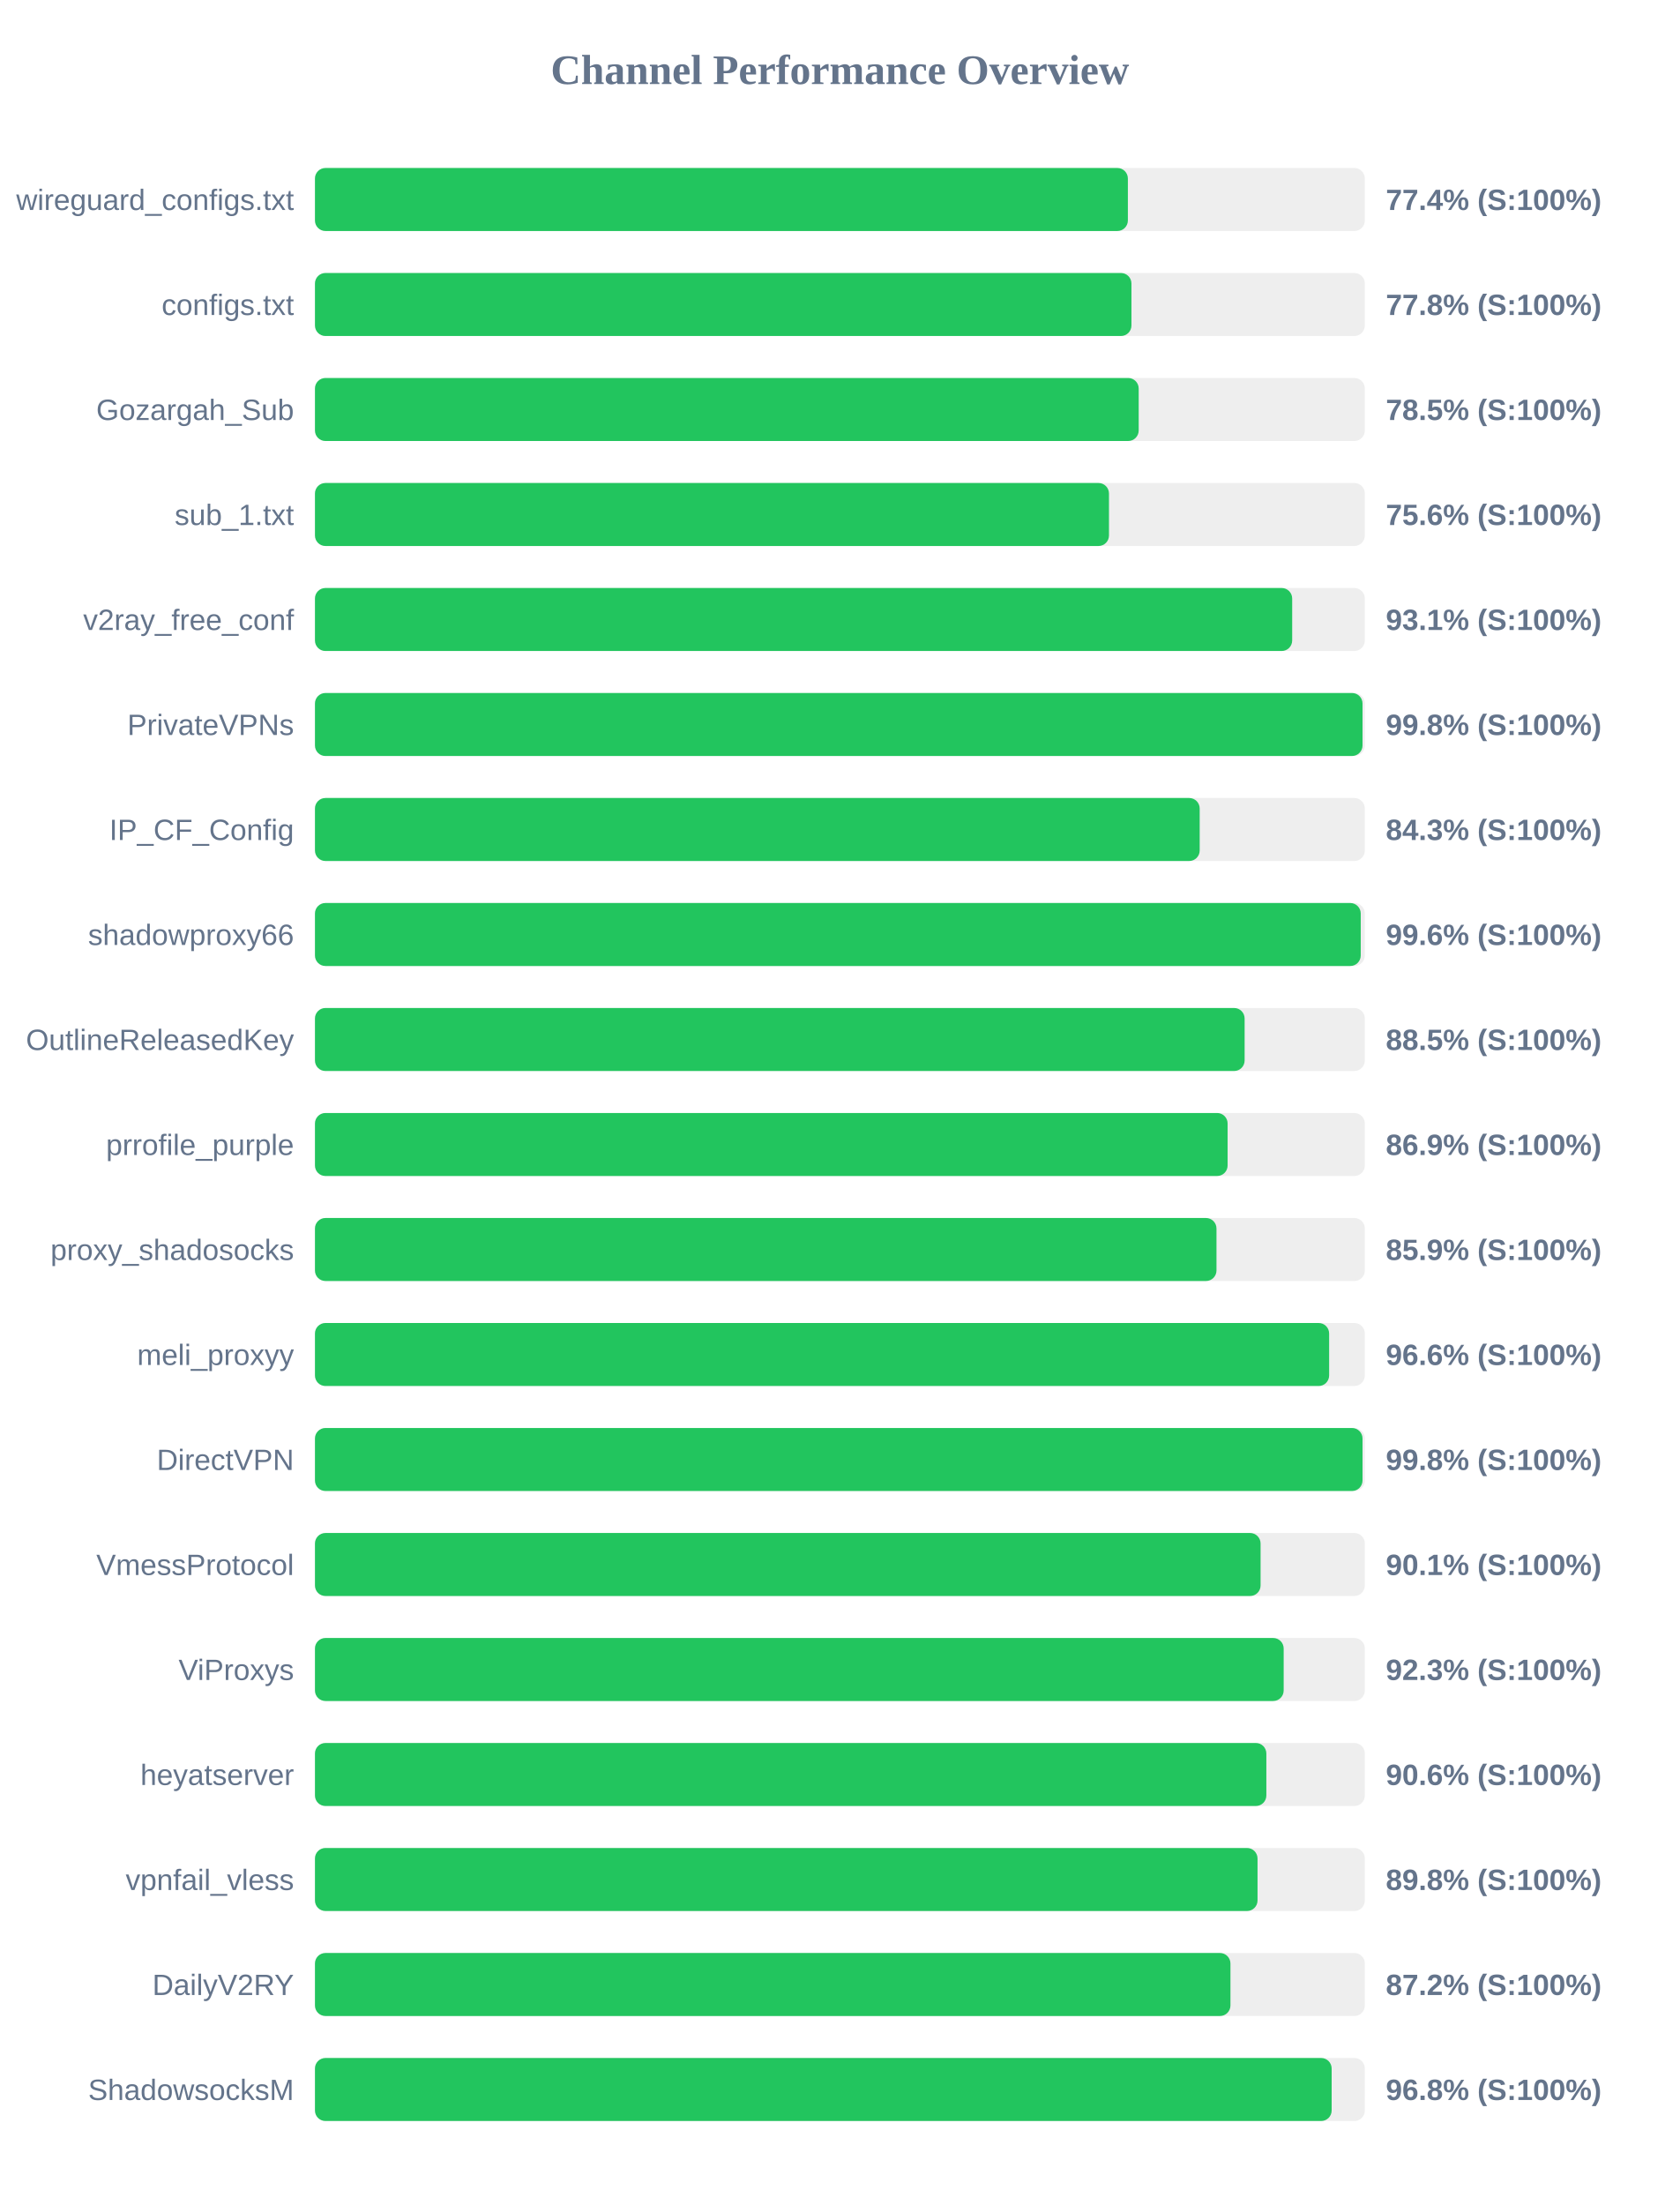
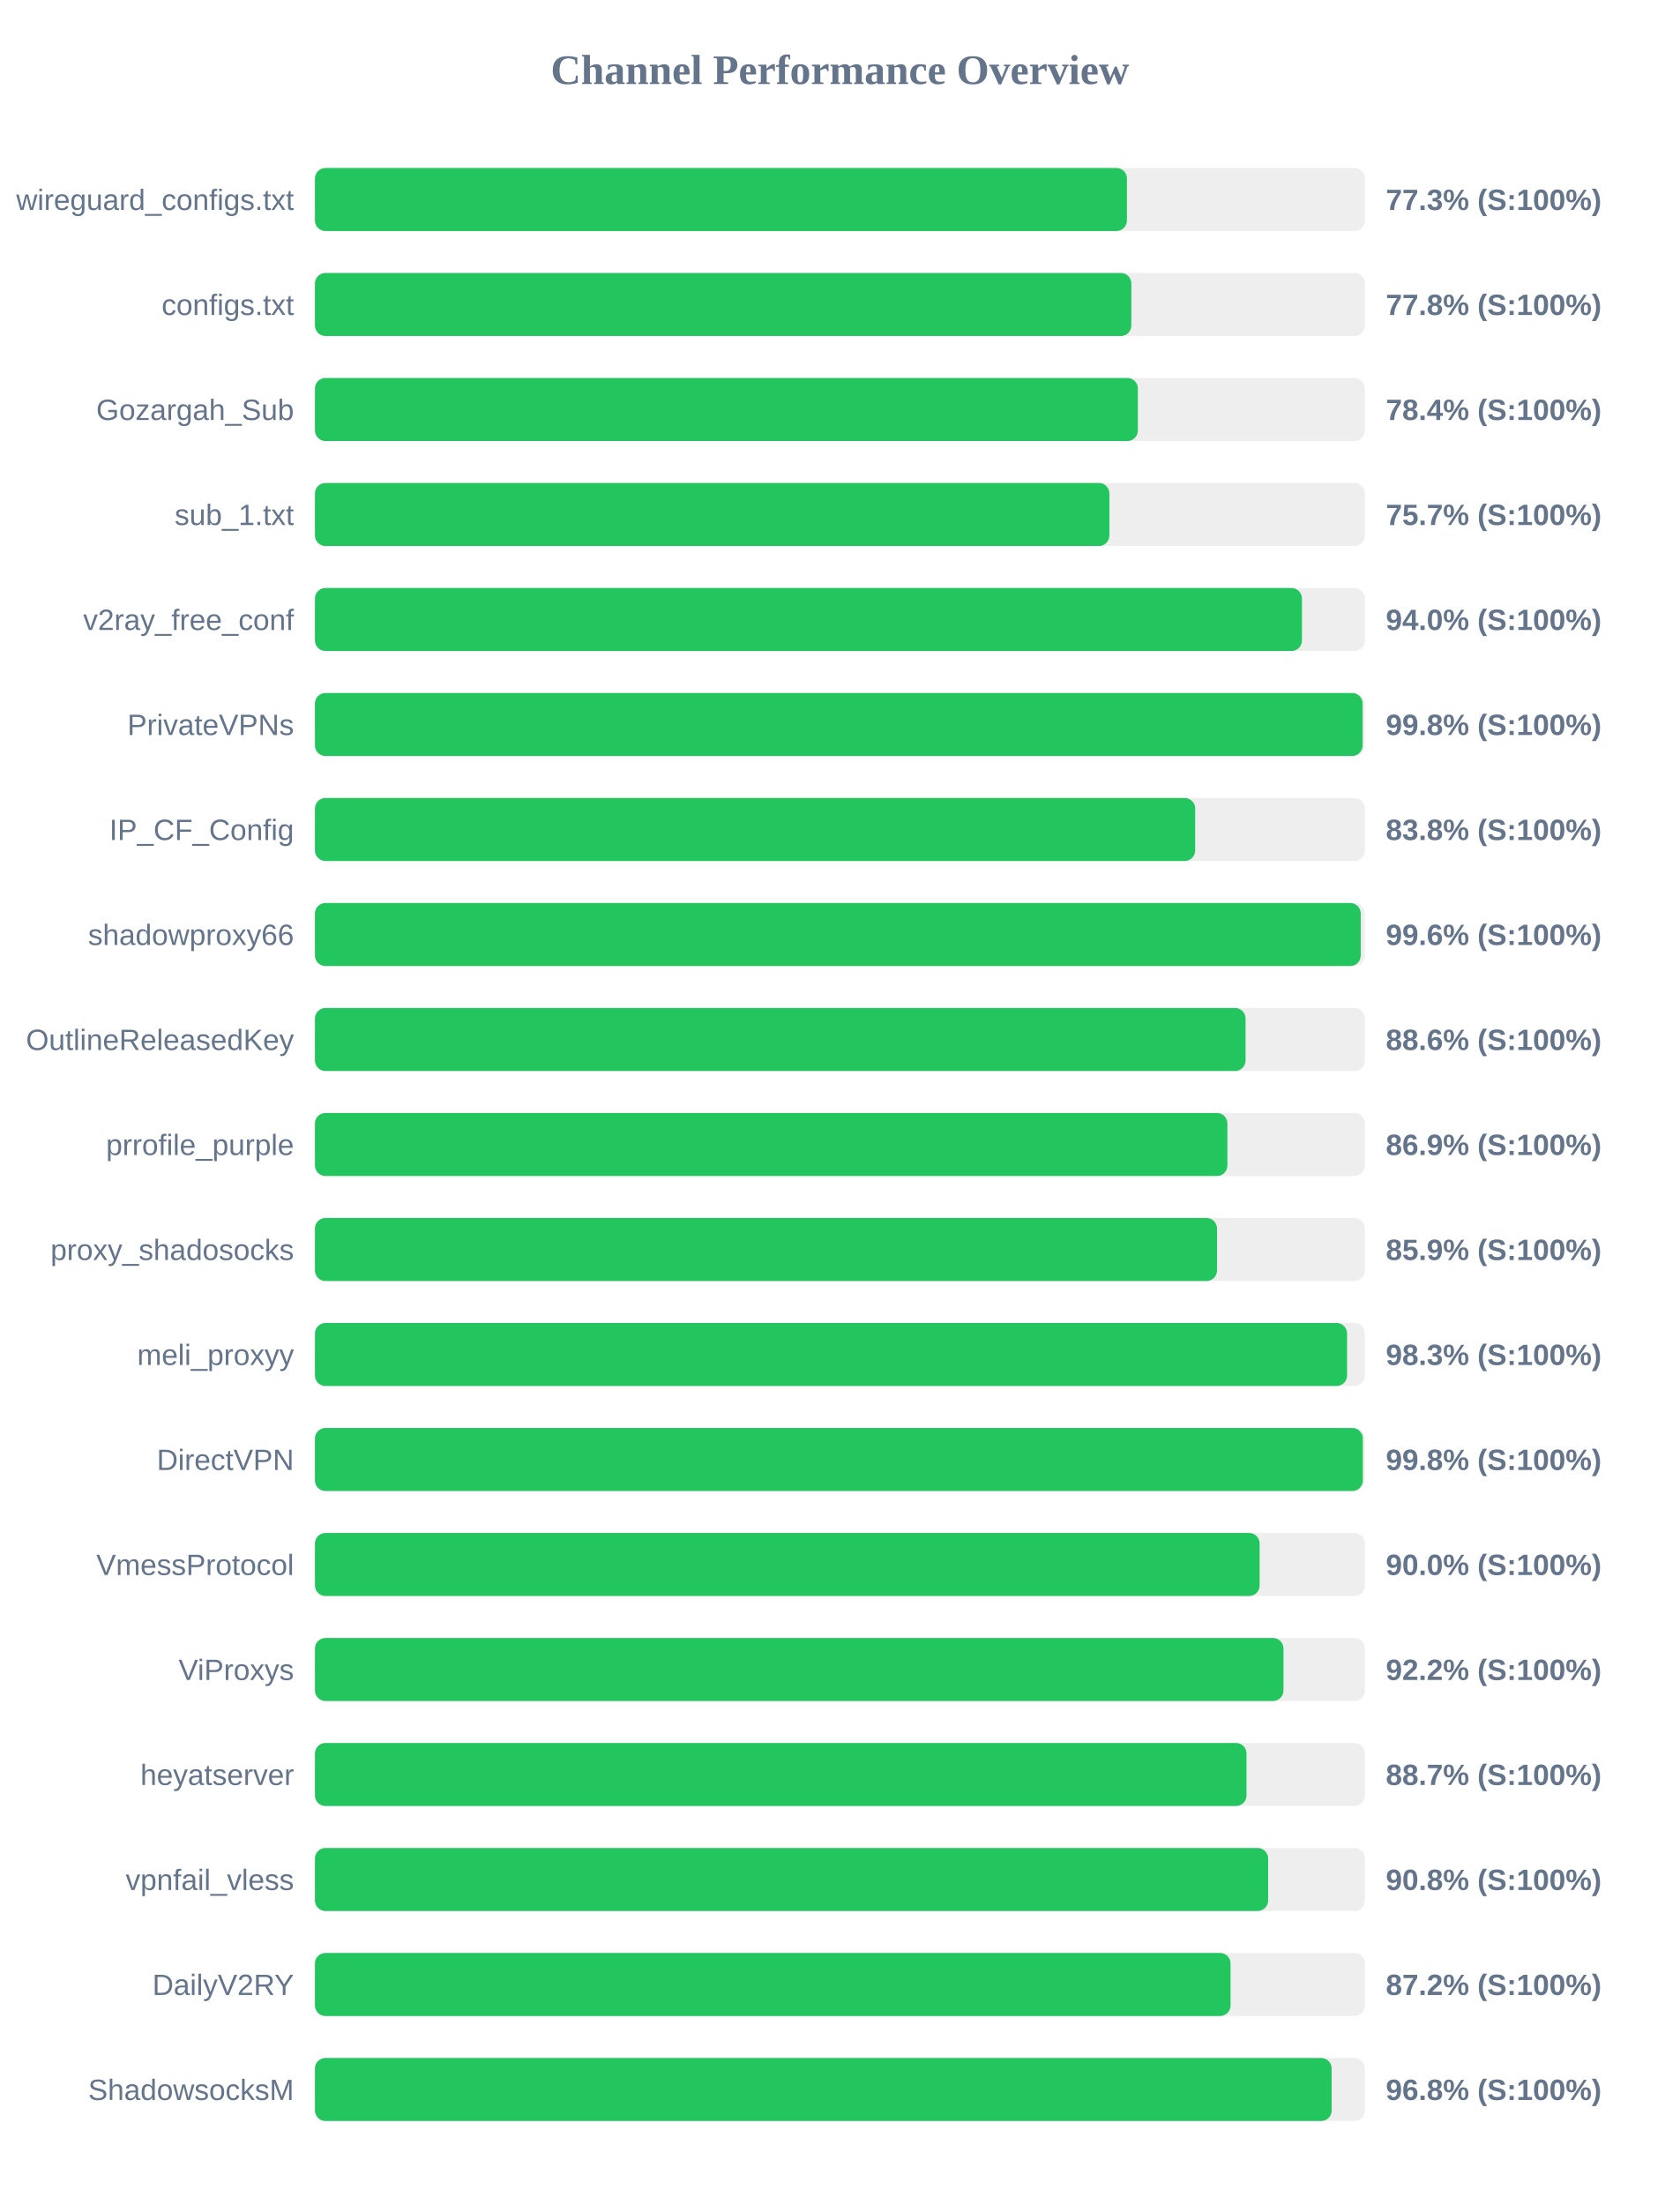
<svg xmlns="http://www.w3.org/2000/svg" width="800" height="1050" version="1.1">
  <style>
        .row { font: 14px Arial; fill: #64748b; }
        .score { font: bold 14px Arial; fill: #64748b; }
    </style>
  <text x="400" y="40" text-anchor="middle" font-size="20px" font-weight="bold" fill="#64748b">Channel Performance Overview</text>
  <rect x="150" y="80" width="500" height="30" fill="#eee" rx="5" />
-   <rect x="150" y="80" width="387.15" height="30" fill="#22c55e" rx="5" />
+   <rect x="150" y="80" width="386.7" height="30" fill="#22c55e" rx="5" />
  <text x="140" y="100" text-anchor="end" class="row">wireguard_configs.txt</text>
-   <text x="660" y="100" text-anchor="start" class="score">77.4% (S:100%)</text>
+   <text x="660" y="100" text-anchor="start" class="score">77.3% (S:100%)</text>
  <rect x="150" y="130" width="500" height="30" fill="#eee" rx="5" />
-   <rect x="150" y="130" width="388.85" height="30" fill="#22c55e" rx="5" />
+   <rect x="150" y="130" width="388.8" height="30" fill="#22c55e" rx="5" />
  <text x="140" y="150" text-anchor="end" class="row">configs.txt</text>
  <text x="660" y="150" text-anchor="start" class="score">77.8% (S:100%)</text>
  <rect x="150" y="180" width="500" height="30" fill="#eee" rx="5" />
-   <rect x="150" y="180" width="392.3" height="30" fill="#22c55e" rx="5" />
+   <rect x="150" y="180" width="391.9" height="30" fill="#22c55e" rx="5" />
  <text x="140" y="200" text-anchor="end" class="row">Gozargah_Sub</text>
-   <text x="660" y="200" text-anchor="start" class="score">78.5% (S:100%)</text>
+   <text x="660" y="200" text-anchor="start" class="score">78.4% (S:100%)</text>
  <rect x="150" y="230" width="500" height="30" fill="#eee" rx="5" />
-   <rect x="150" y="230" width="378.15" height="30" fill="#22c55e" rx="5" />
+   <rect x="150" y="230" width="378.35" height="30" fill="#22c55e" rx="5" />
  <text x="140" y="250" text-anchor="end" class="row">sub_1.txt</text>
-   <text x="660" y="250" text-anchor="start" class="score">75.6% (S:100%)</text>
+   <text x="660" y="250" text-anchor="start" class="score">75.7% (S:100%)</text>
  <rect x="150" y="280" width="500" height="30" fill="#eee" rx="5" />
-   <rect x="150" y="280" width="465.4" height="30" fill="#22c55e" rx="5" />
+   <rect x="150" y="280" width="470.05" height="30" fill="#22c55e" rx="5" />
  <text x="140" y="300" text-anchor="end" class="row">v2ray_free_conf</text>
-   <text x="660" y="300" text-anchor="start" class="score">93.1% (S:100%)</text>
+   <text x="660" y="300" text-anchor="start" class="score">94.0% (S:100%)</text>
  <rect x="150" y="330" width="500" height="30" fill="#eee" rx="5" />
-   <rect x="150" y="330" width="498.9" height="30" fill="#22c55e" rx="5" />
+   <rect x="150" y="330" width="498.95" height="30" fill="#22c55e" rx="5" />
  <text x="140" y="350" text-anchor="end" class="row">PrivateVPNs</text>
  <text x="660" y="350" text-anchor="start" class="score">99.8% (S:100%)</text>
  <rect x="150" y="380" width="500" height="30" fill="#eee" rx="5" />
-   <rect x="150" y="380" width="421.35" height="30" fill="#22c55e" rx="5" />
+   <rect x="150" y="380" width="419.2" height="30" fill="#22c55e" rx="5" />
  <text x="140" y="400" text-anchor="end" class="row">IP_CF_Config</text>
-   <text x="660" y="400" text-anchor="start" class="score">84.3% (S:100%)</text>
+   <text x="660" y="400" text-anchor="start" class="score">83.8% (S:100%)</text>
  <rect x="150" y="430" width="500" height="30" fill="#eee" rx="5" />
  <rect x="150" y="430" width="498.05" height="30" fill="#22c55e" rx="5" />
  <text x="140" y="450" text-anchor="end" class="row">shadowproxy66</text>
  <text x="660" y="450" text-anchor="start" class="score">99.6% (S:100%)</text>
  <rect x="150" y="480" width="500" height="30" fill="#eee" rx="5" />
-   <rect x="150" y="480" width="442.75" height="30" fill="#22c55e" rx="5" />
+   <rect x="150" y="480" width="443.2" height="30" fill="#22c55e" rx="5" />
  <text x="140" y="500" text-anchor="end" class="row">OutlineReleasedKey</text>
-   <text x="660" y="500" text-anchor="start" class="score">88.5% (S:100%)</text>
+   <text x="660" y="500" text-anchor="start" class="score">88.6% (S:100%)</text>
  <rect x="150" y="530" width="500" height="30" fill="#eee" rx="5" />
-   <rect x="150" y="530" width="434.65" height="30" fill="#22c55e" rx="5" />
+   <rect x="150" y="530" width="434.55" height="30" fill="#22c55e" rx="5" />
  <text x="140" y="550" text-anchor="end" class="row">prrofile_purple</text>
  <text x="660" y="550" text-anchor="start" class="score">86.9% (S:100%)</text>
  <rect x="150" y="580" width="500" height="30" fill="#eee" rx="5" />
-   <rect x="150" y="580" width="429.35" height="30" fill="#22c55e" rx="5" />
+   <rect x="150" y="580" width="429.6" height="30" fill="#22c55e" rx="5" />
  <text x="140" y="600" text-anchor="end" class="row">proxy_shadosocks</text>
  <text x="660" y="600" text-anchor="start" class="score">85.9% (S:100%)</text>
  <rect x="150" y="630" width="500" height="30" fill="#eee" rx="5" />
-   <rect x="150" y="630" width="483.0" height="30" fill="#22c55e" rx="5" />
+   <rect x="150" y="630" width="491.55" height="30" fill="#22c55e" rx="5" />
  <text x="140" y="650" text-anchor="end" class="row">meli_proxyy</text>
-   <text x="660" y="650" text-anchor="start" class="score">96.6% (S:100%)</text>
+   <text x="660" y="650" text-anchor="start" class="score">98.3% (S:100%)</text>
  <rect x="150" y="680" width="500" height="30" fill="#eee" rx="5" />
-   <rect x="150" y="680" width="498.9" height="30" fill="#22c55e" rx="5" />
+   <rect x="150" y="680" width="499.05" height="30" fill="#22c55e" rx="5" />
  <text x="140" y="700" text-anchor="end" class="row">DirectVPN</text>
  <text x="660" y="700" text-anchor="start" class="score">99.8% (S:100%)</text>
  <rect x="150" y="730" width="500" height="30" fill="#eee" rx="5" />
-   <rect x="150" y="730" width="450.35" height="30" fill="#22c55e" rx="5" />
+   <rect x="150" y="730" width="449.9" height="30" fill="#22c55e" rx="5" />
  <text x="140" y="750" text-anchor="end" class="row">VmessProtocol</text>
-   <text x="660" y="750" text-anchor="start" class="score">90.1% (S:100%)</text>
+   <text x="660" y="750" text-anchor="start" class="score">90.0% (S:100%)</text>
  <rect x="150" y="780" width="500" height="30" fill="#eee" rx="5" />
-   <rect x="150" y="780" width="461.35" height="30" fill="#22c55e" rx="5" />
+   <rect x="150" y="780" width="461.25" height="30" fill="#22c55e" rx="5" />
  <text x="140" y="800" text-anchor="end" class="row">ViProxys</text>
-   <text x="660" y="800" text-anchor="start" class="score">92.3% (S:100%)</text>
+   <text x="660" y="800" text-anchor="start" class="score">92.2% (S:100%)</text>
  <rect x="150" y="830" width="500" height="30" fill="#eee" rx="5" />
-   <rect x="150" y="830" width="453.1" height="30" fill="#22c55e" rx="5" />
+   <rect x="150" y="830" width="443.65" height="30" fill="#22c55e" rx="5" />
  <text x="140" y="850" text-anchor="end" class="row">heyatserver</text>
-   <text x="660" y="850" text-anchor="start" class="score">90.6% (S:100%)</text>
+   <text x="660" y="850" text-anchor="start" class="score">88.7% (S:100%)</text>
  <rect x="150" y="880" width="500" height="30" fill="#eee" rx="5" />
-   <rect x="150" y="880" width="448.9" height="30" fill="#22c55e" rx="5" />
+   <rect x="150" y="880" width="453.95" height="30" fill="#22c55e" rx="5" />
  <text x="140" y="900" text-anchor="end" class="row">vpnfail_vless</text>
-   <text x="660" y="900" text-anchor="start" class="score">89.8% (S:100%)</text>
+   <text x="660" y="900" text-anchor="start" class="score">90.8% (S:100%)</text>
  <rect x="150" y="930" width="500" height="30" fill="#eee" rx="5" />
-   <rect x="150" y="930" width="436.0" height="30" fill="#22c55e" rx="5" />
+   <rect x="150" y="930" width="436.05" height="30" fill="#22c55e" rx="5" />
  <text x="140" y="950" text-anchor="end" class="row">DailyV2RY</text>
  <text x="660" y="950" text-anchor="start" class="score">87.2% (S:100%)</text>
  <rect x="150" y="980" width="500" height="30" fill="#eee" rx="5" />
  <rect x="150" y="980" width="484.2" height="30" fill="#22c55e" rx="5" />
  <text x="140" y="1000" text-anchor="end" class="row">ShadowsocksM</text>
  <text x="660" y="1000" text-anchor="start" class="score">96.8% (S:100%)</text>
</svg>
